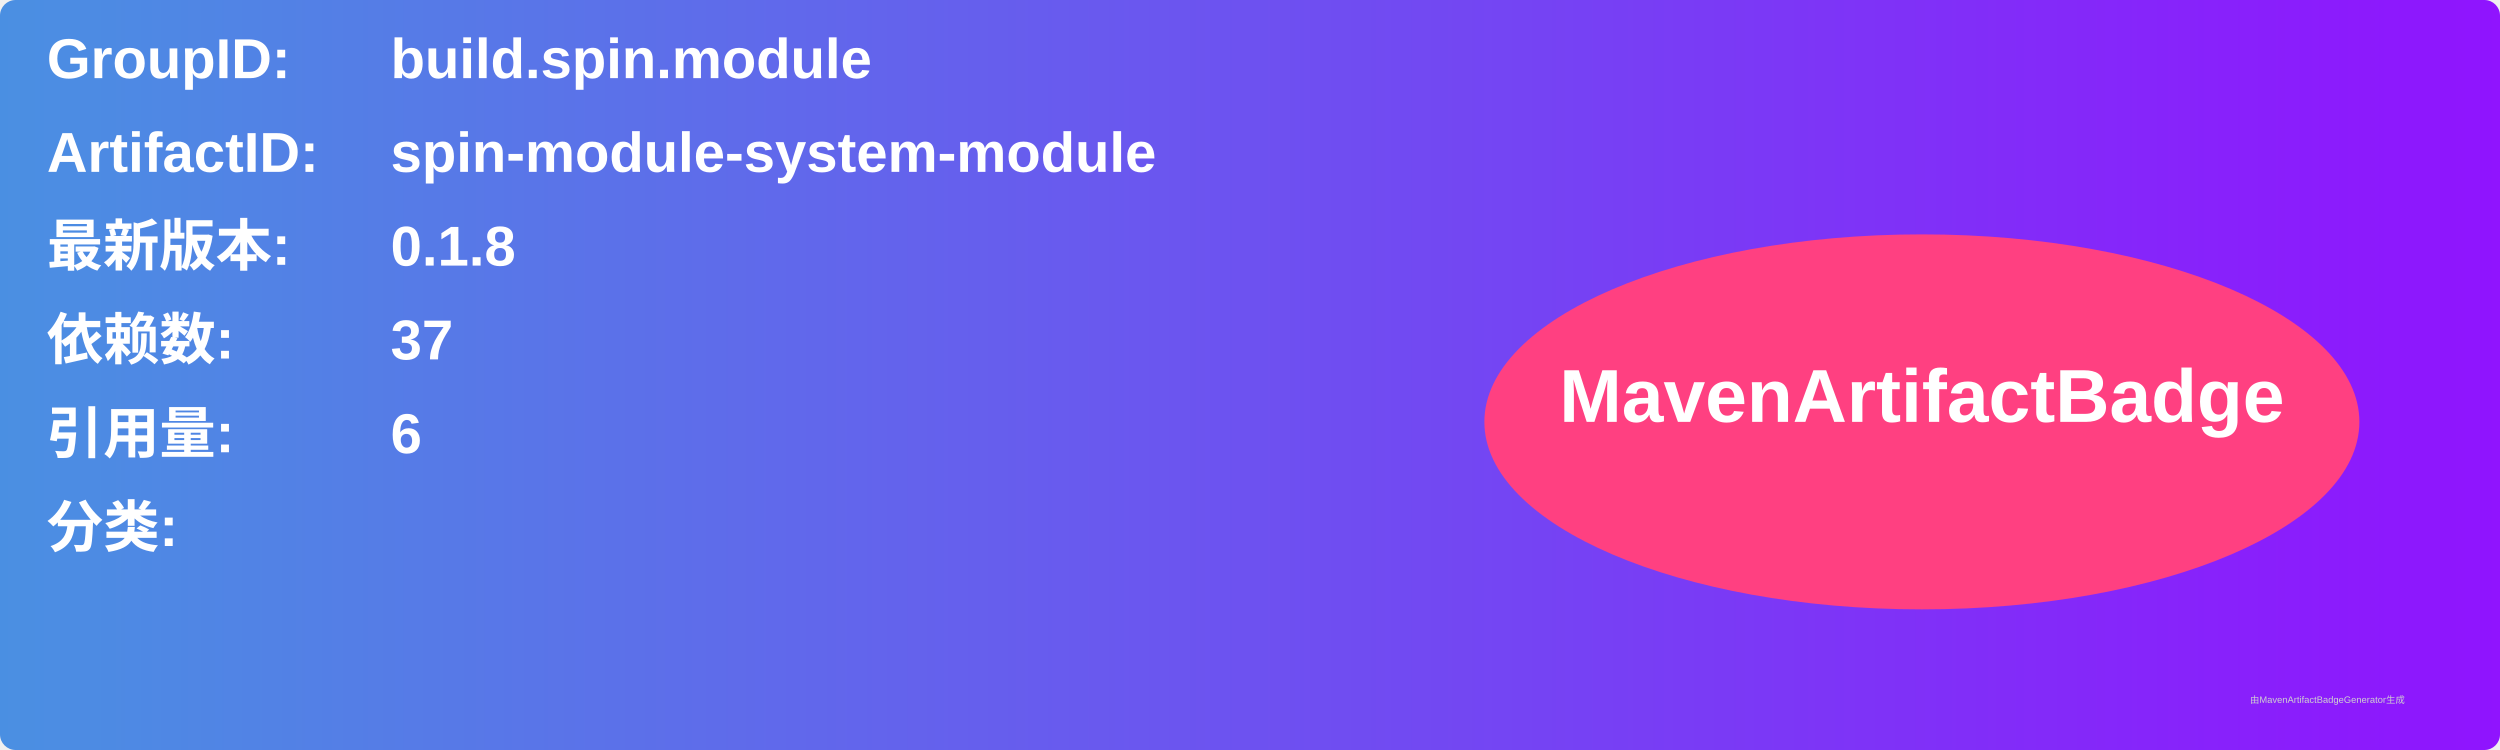
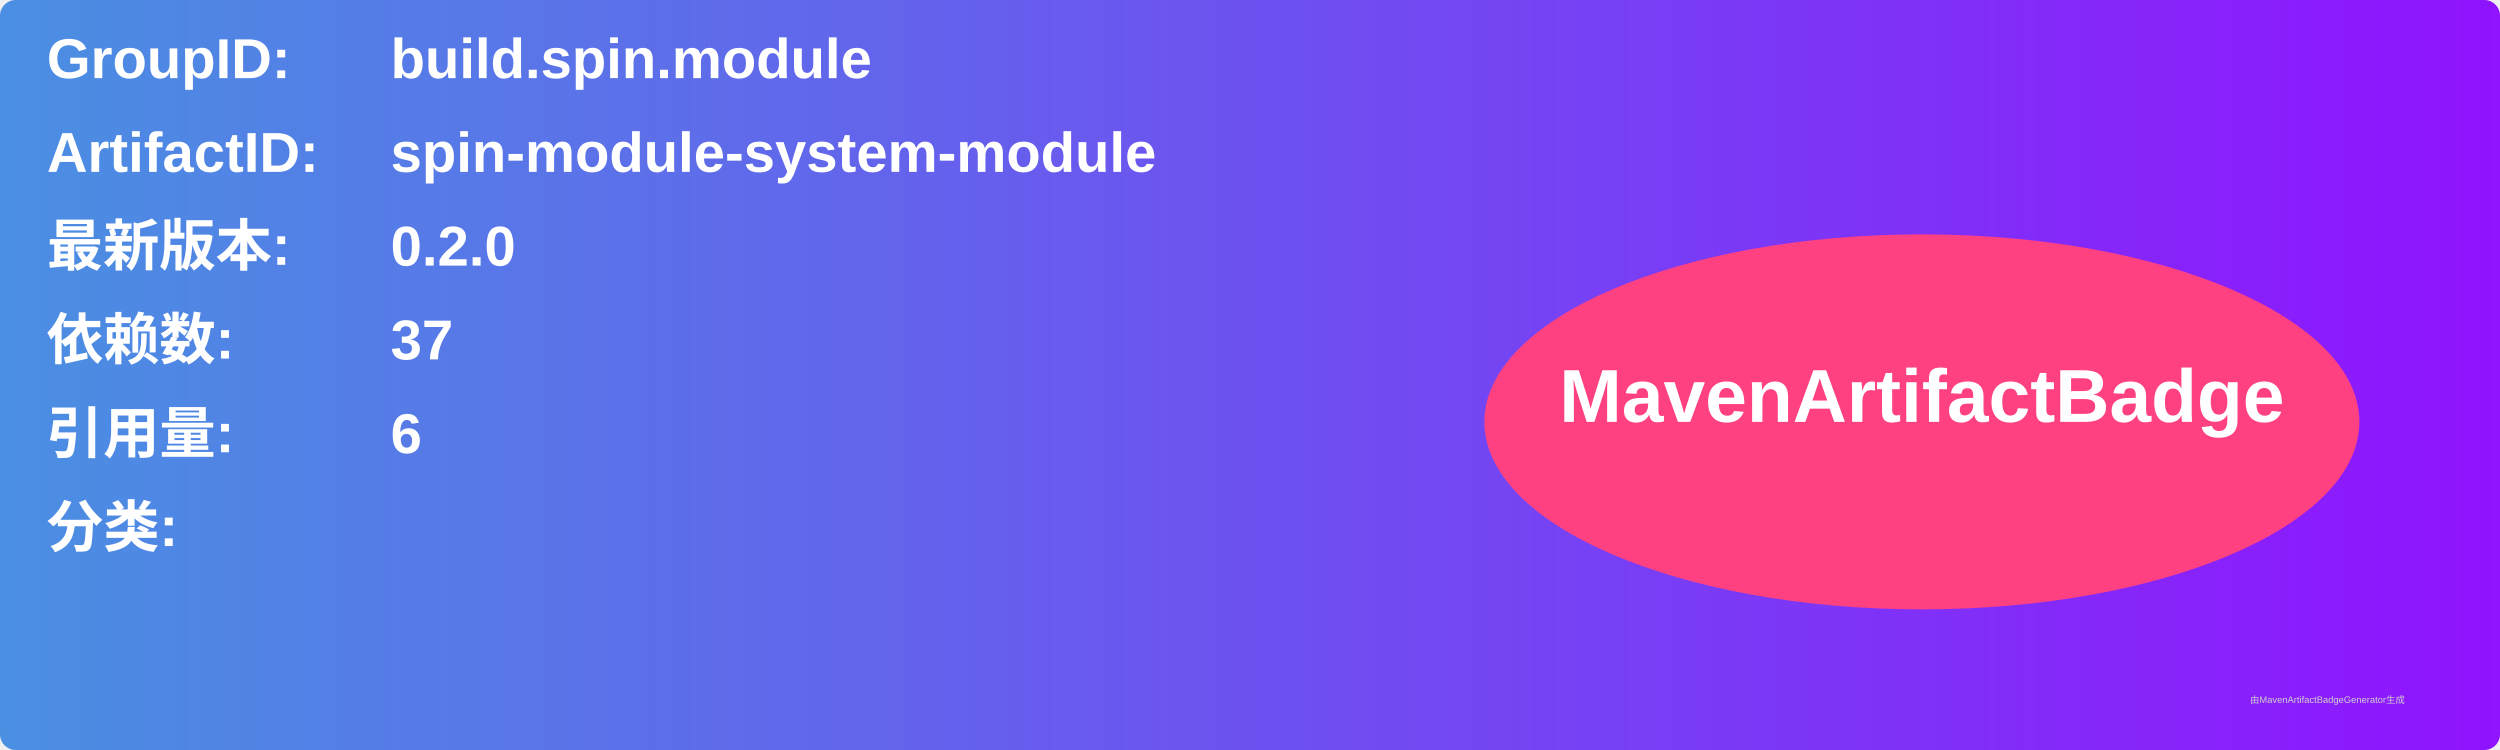
<svg xmlns="http://www.w3.org/2000/svg" width="800" height="240" viewBox="0 0 800 240">
  <linearGradient id="grad" x1="0%" y1="0%" x2="100%" y2="0%">
    <stop offset="0%" stop-color="#4a90e2" />
    <stop offset="100%" stop-color="#9013fe" />
  </linearGradient>
  <rect width="100%" height="100%" rx="5" ry="5" fill="url(#grad)" />
  <g transform="translate(15, 15)">
    <text x="0" y="10" font-family="Arial" font-size="18" fill="white" font-weight="bold" width="260">GroupID:</text>
    <text x="110" y="10" font-family="Arial" font-size="18" fill="white" font-weight="bold" width="460">build.spin.module</text>
    <text x="0" y="40" font-family="Arial" font-size="18" fill="white" font-weight="bold" width="260">ArtifactID:</text>
    <text x="110" y="40" font-family="Arial" font-size="18" fill="white" font-weight="bold" width="460">spin-module-system-module</text>
    <text x="0" y="70" font-family="Arial" font-size="18" fill="white" font-weight="bold">最新版本:</text>
    <text x="110" y="70" font-family="Arial" font-size="18" fill="white" font-weight="bold">
-       <tspan font-weight="bold">0.1.8</tspan>
+       <tspan font-weight="bold">0.2.0</tspan>
    </text>
    <text x="0" y="100" font-family="Arial" font-size="18" fill="white" font-weight="bold">依赖数: </text>
    <text x="110" y="100" font-family="Arial" font-size="18" fill="white">
      <tspan font-weight="bold">37</tspan>
    </text>
    <text x="0" y="130" font-family="Arial" font-size="18" fill="white" font-weight="bold">引用量: </text>
    <text x="110" y="130" font-family="Arial" font-size="18" fill="white">
      <tspan font-weight="bold">6</tspan>
    </text>
    <text x="0" y="160" font-family="Arial" font-size="18" fill="white" font-weight="bold">分类:</text>
    <text x="10" y="190" font-family="Arial" font-size="10" fill="white">
      <tspan font-weight="bold" />
    </text>
    <ellipse cx="600" cy="120" rx="140" ry="60" fill="#ff4081" />
    <text x="600" y="120" text-anchor="middle" font-family="Arial" font-size="24" fill="white" font-weight="bold">MavenArtifactBadge</text>
  </g>
  <text x="720" y="225" font-family="Arial" font-size="3" fill="#d0d0d0">由MavenArtifactBadgeGenerator生成</text>
</svg>
